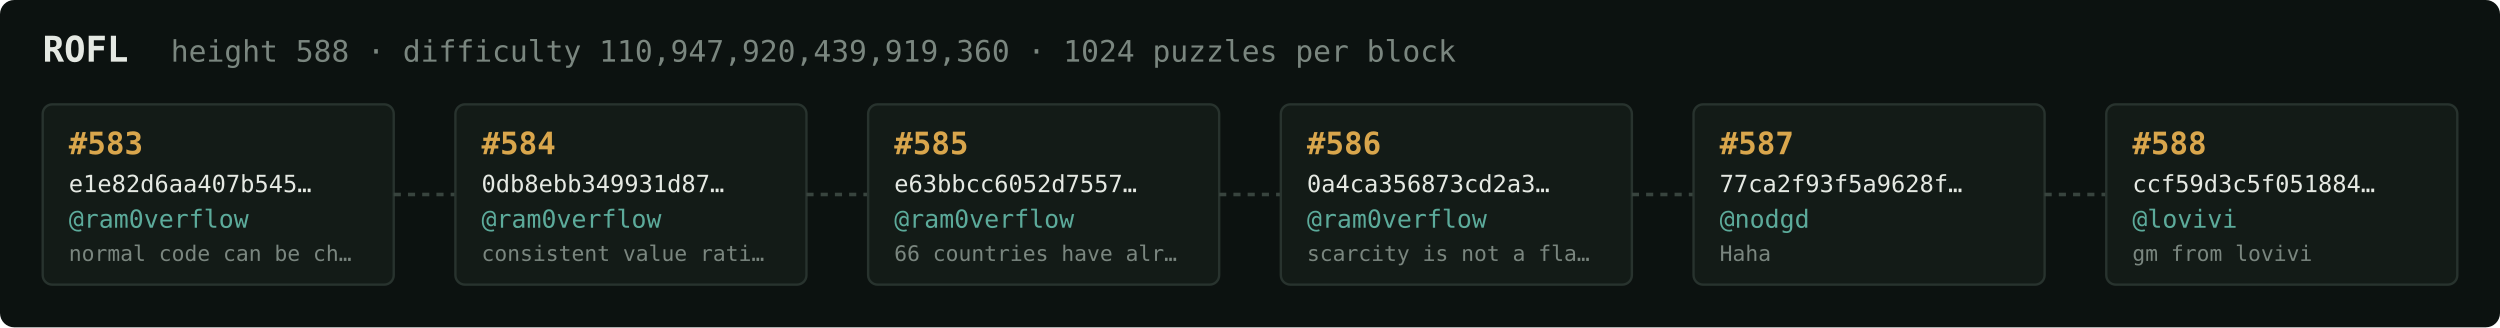
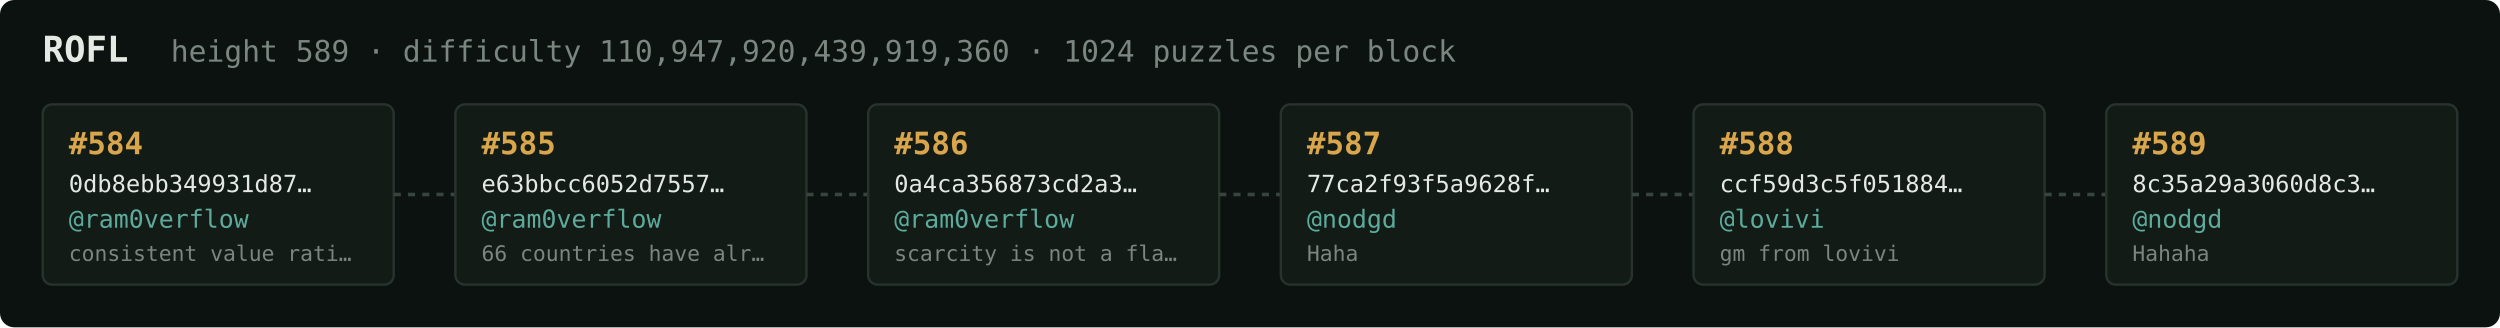
<svg xmlns="http://www.w3.org/2000/svg" width="1054" height="138" viewBox="0 0 1054 138" font-family="ui-monospace,SFMono-Regular,Menlo,monospace">
  <rect fill="#0c1210" width="1054" height="138" rx="6" />
  <text x="18" y="26" fill="#e5e9e3" font-size="15" font-weight="700">ROFL</text>
-   <text x="72" y="26" fill="#7a867f" font-size="12.5">height 588 · difficulty 110,947,920,439,919,360 · 1024 puzzles per block</text>
+   <text x="72" y="26" fill="#7a867f" font-size="12.5">height 589 · difficulty 110,947,920,439,919,360 · 1024 puzzles per block</text>
  <rect x="18" y="44" width="148" height="76" rx="4" fill="#131b17" stroke="#28332e" stroke-width="1" />
-   <text x="29" y="65" fill="#d9a64c" font-size="13" font-weight="700">#583</text>
-   <text x="29" y="81" fill="#e5e9e3" font-size="10">e1e82d6aa407b545…</text>
+   <text x="29" y="65" fill="#d9a64c" font-size="13" font-weight="700">#584</text>
+   <text x="29" y="81" fill="#e5e9e3" font-size="10">0db8ebb349931d87…</text>
  <text x="29" y="96" fill="#5cab9b" font-size="10.5">@ram0verflow</text>
-   <text x="29" y="110" fill="#7a867f" font-size="9">normal code can be ch…</text>
+   <text x="29" y="110" fill="#7a867f" font-size="9">consistent value rati…</text>
  <line x1="166" y1="82.0" x2="192" y2="82.0" stroke="#38443e" stroke-width="1.5" stroke-dasharray="3 3" />
  <rect x="192" y="44" width="148" height="76" rx="4" fill="#131b17" stroke="#28332e" stroke-width="1" />
-   <text x="203" y="65" fill="#d9a64c" font-size="13" font-weight="700">#584</text>
-   <text x="203" y="81" fill="#e5e9e3" font-size="10">0db8ebb349931d87…</text>
+   <text x="203" y="65" fill="#d9a64c" font-size="13" font-weight="700">#585</text>
+   <text x="203" y="81" fill="#e5e9e3" font-size="10">e63bbcc6052d7557…</text>
  <text x="203" y="96" fill="#5cab9b" font-size="10.5">@ram0verflow</text>
-   <text x="203" y="110" fill="#7a867f" font-size="9">consistent value rati…</text>
+   <text x="203" y="110" fill="#7a867f" font-size="9">66 countries have alr…</text>
  <line x1="340" y1="82.0" x2="366" y2="82.0" stroke="#38443e" stroke-width="1.5" stroke-dasharray="3 3" />
  <rect x="366" y="44" width="148" height="76" rx="4" fill="#131b17" stroke="#28332e" stroke-width="1" />
-   <text x="377" y="65" fill="#d9a64c" font-size="13" font-weight="700">#585</text>
-   <text x="377" y="81" fill="#e5e9e3" font-size="10">e63bbcc6052d7557…</text>
+   <text x="377" y="65" fill="#d9a64c" font-size="13" font-weight="700">#586</text>
+   <text x="377" y="81" fill="#e5e9e3" font-size="10">0a4ca356873cd2a3…</text>
  <text x="377" y="96" fill="#5cab9b" font-size="10.5">@ram0verflow</text>
-   <text x="377" y="110" fill="#7a867f" font-size="9">66 countries have alr…</text>
+   <text x="377" y="110" fill="#7a867f" font-size="9">scarcity is not a fla…</text>
  <line x1="514" y1="82.0" x2="540" y2="82.0" stroke="#38443e" stroke-width="1.5" stroke-dasharray="3 3" />
  <rect x="540" y="44" width="148" height="76" rx="4" fill="#131b17" stroke="#28332e" stroke-width="1" />
-   <text x="551" y="65" fill="#d9a64c" font-size="13" font-weight="700">#586</text>
-   <text x="551" y="81" fill="#e5e9e3" font-size="10">0a4ca356873cd2a3…</text>
-   <text x="551" y="96" fill="#5cab9b" font-size="10.5">@ram0verflow</text>
-   <text x="551" y="110" fill="#7a867f" font-size="9">scarcity is not a fla…</text>
+   <text x="551" y="65" fill="#d9a64c" font-size="13" font-weight="700">#587</text>
+   <text x="551" y="81" fill="#e5e9e3" font-size="10">77ca2f93f5a9628f…</text>
+   <text x="551" y="96" fill="#5cab9b" font-size="10.5">@nodgd</text>
+   <text x="551" y="110" fill="#7a867f" font-size="9">Haha</text>
  <line x1="688" y1="82.0" x2="714" y2="82.0" stroke="#38443e" stroke-width="1.5" stroke-dasharray="3 3" />
  <rect x="714" y="44" width="148" height="76" rx="4" fill="#131b17" stroke="#28332e" stroke-width="1" />
-   <text x="725" y="65" fill="#d9a64c" font-size="13" font-weight="700">#587</text>
-   <text x="725" y="81" fill="#e5e9e3" font-size="10">77ca2f93f5a9628f…</text>
-   <text x="725" y="96" fill="#5cab9b" font-size="10.5">@nodgd</text>
-   <text x="725" y="110" fill="#7a867f" font-size="9">Haha</text>
+   <text x="725" y="65" fill="#d9a64c" font-size="13" font-weight="700">#588</text>
+   <text x="725" y="81" fill="#e5e9e3" font-size="10">ccf59d3c5f051884…</text>
+   <text x="725" y="96" fill="#5cab9b" font-size="10.5">@lovivi</text>
+   <text x="725" y="110" fill="#7a867f" font-size="9">gm from lovivi</text>
  <line x1="862" y1="82.0" x2="888" y2="82.0" stroke="#38443e" stroke-width="1.5" stroke-dasharray="3 3" />
  <rect x="888" y="44" width="148" height="76" rx="4" fill="#131b17" stroke="#28332e" stroke-width="1" />
-   <text x="899" y="65" fill="#d9a64c" font-size="13" font-weight="700">#588</text>
-   <text x="899" y="81" fill="#e5e9e3" font-size="10">ccf59d3c5f051884…</text>
-   <text x="899" y="96" fill="#5cab9b" font-size="10.5">@lovivi</text>
-   <text x="899" y="110" fill="#7a867f" font-size="9">gm from lovivi</text>
+   <text x="899" y="65" fill="#d9a64c" font-size="13" font-weight="700">#589</text>
+   <text x="899" y="81" fill="#e5e9e3" font-size="10">8c35a29a3060d8c3…</text>
+   <text x="899" y="96" fill="#5cab9b" font-size="10.5">@nodgd</text>
+   <text x="899" y="110" fill="#7a867f" font-size="9">Hahaha</text>
</svg>
